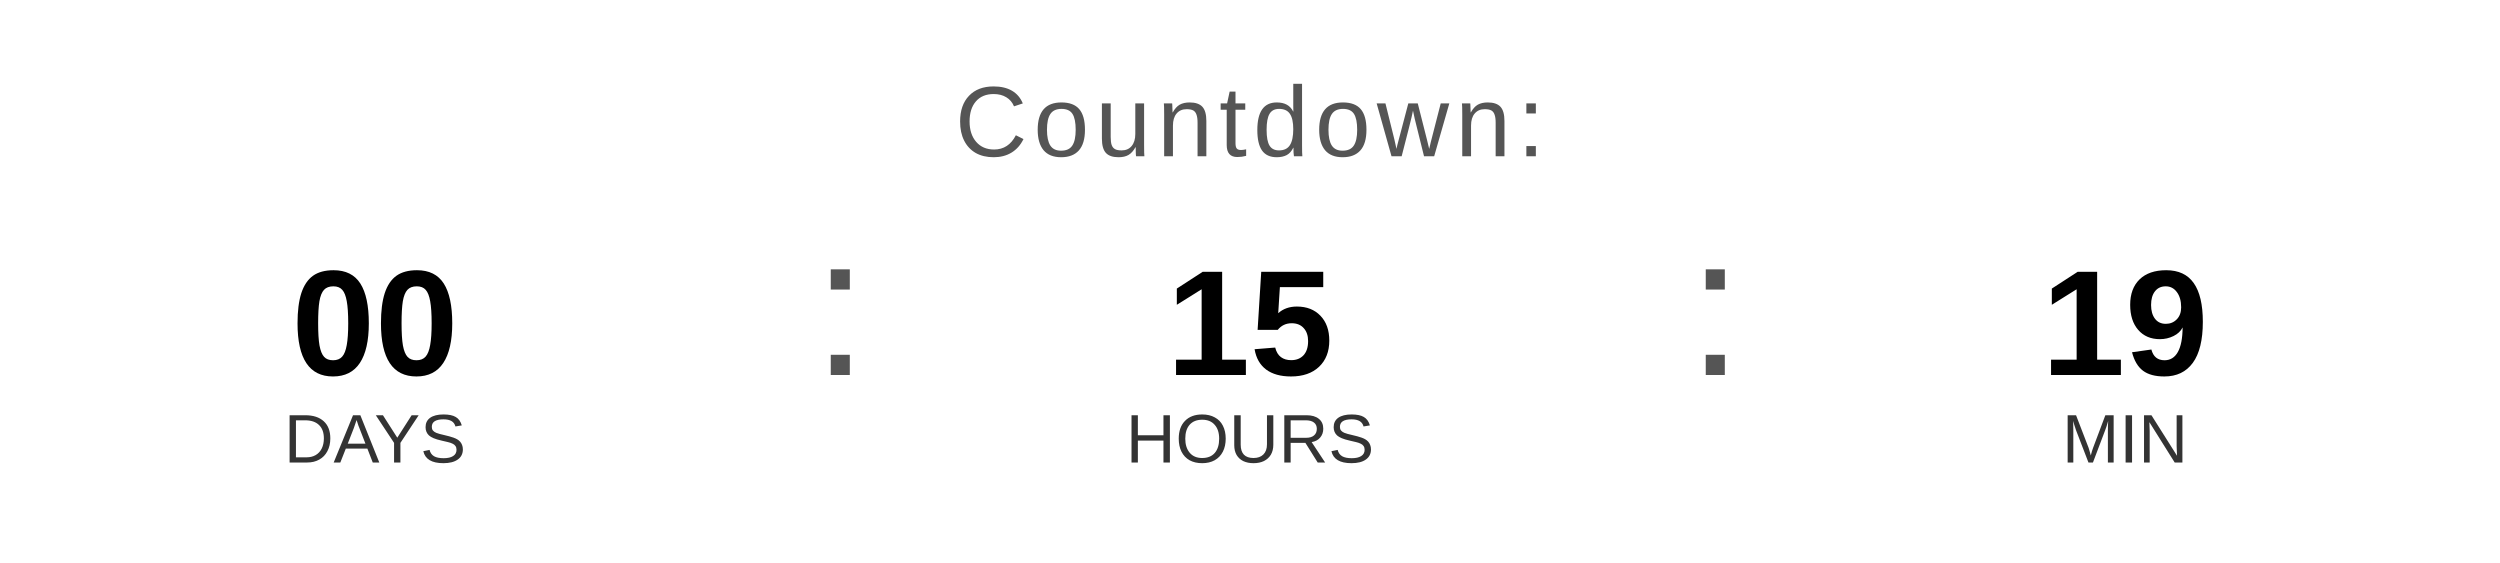
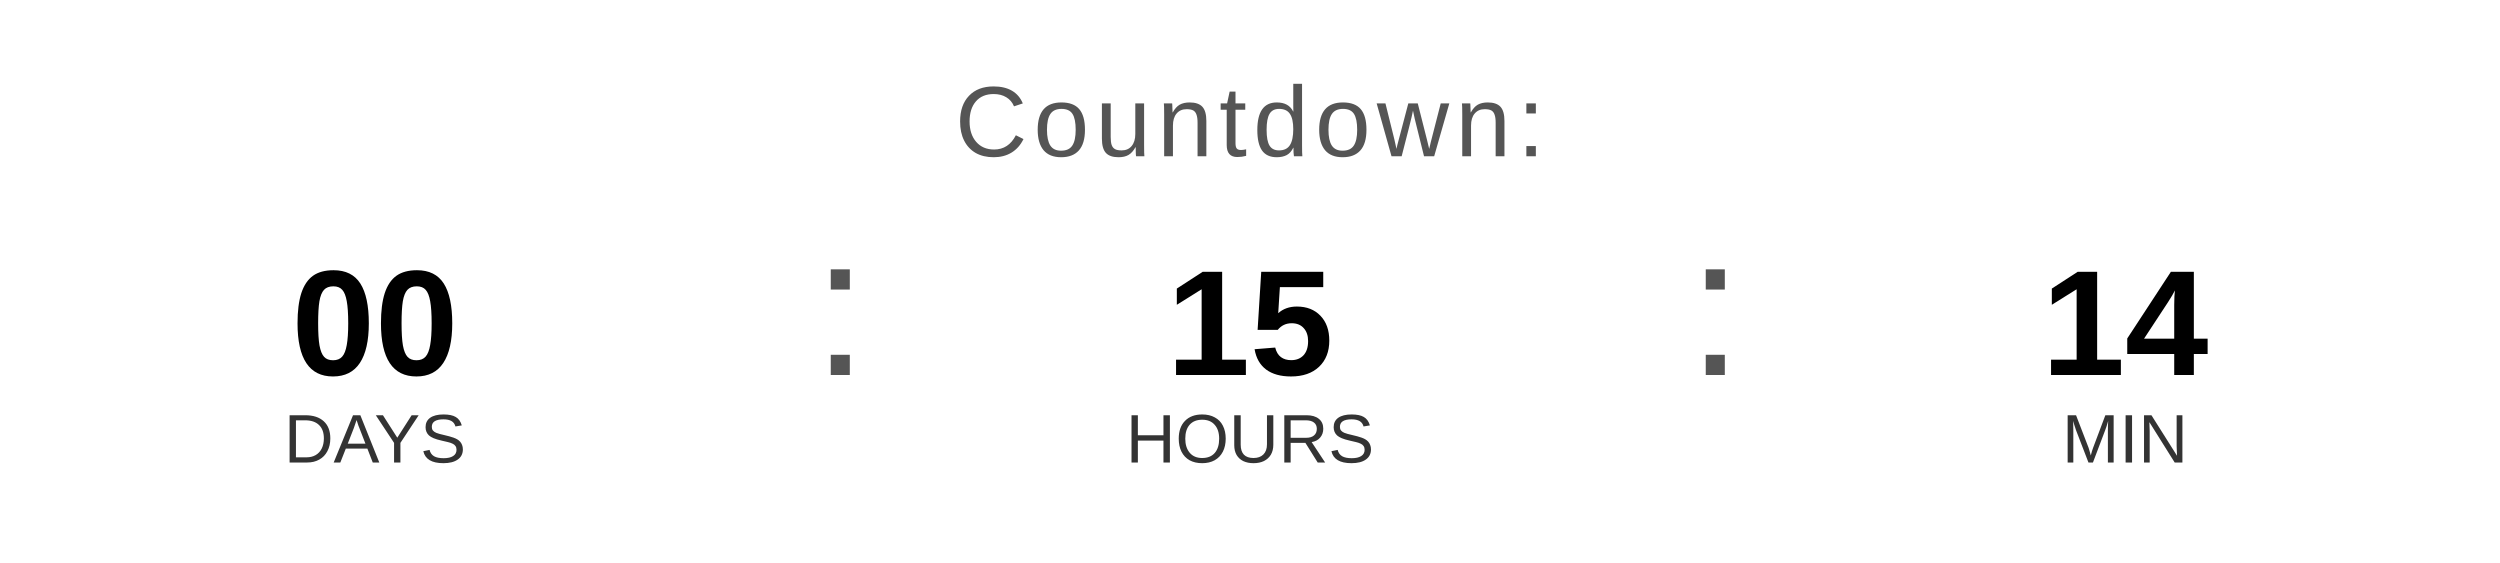
<svg xmlns="http://www.w3.org/2000/svg" width="400" height="90" viewBox="0 0 400 90">
  <text x="200" y="25" font-family="Arial, Helvetica, sans-serif" font-size="16" fill="#555555" text-anchor="middle" letter-spacing="1">
    Countdown:
  </text>
  <text x="60" y="60" font-family="Arial, Helvetica, sans-serif" font-size="24" font-weight="bold" fill="#000000" text-anchor="middle">00</text>
  <text x="60" y="74" font-family="Arial, Helvetica, sans-serif" font-size="11" fill="#333333" text-anchor="middle">DAYS</text>
  <text x="130" y="60" font-family="Arial, sans-serif" font-size="32" fill="#555555">:</text>
  <text x="200" y="60" font-family="Arial, Helvetica, sans-serif" font-size="24" font-weight="bold" fill="#000000" text-anchor="middle">15</text>
  <text x="200" y="74" font-family="Arial, Helvetica, sans-serif" font-size="11" fill="#333333" text-anchor="middle">HOURS</text>
  <text x="270" y="60" font-family="Arial, sans-serif" font-size="32" fill="#555555">:</text>
-   <text x="340" y="60" font-family="Arial, Helvetica, sans-serif" font-size="24" font-weight="bold" fill="#000000" text-anchor="middle">19</text>
+   <text x="340" y="60" font-family="Arial, Helvetica, sans-serif" font-size="24" font-weight="bold" fill="#000000" text-anchor="middle">14</text>
  <text x="340" y="74" font-family="Arial, Helvetica, sans-serif" font-size="11" fill="#333333" text-anchor="middle">MIN</text>
</svg>
